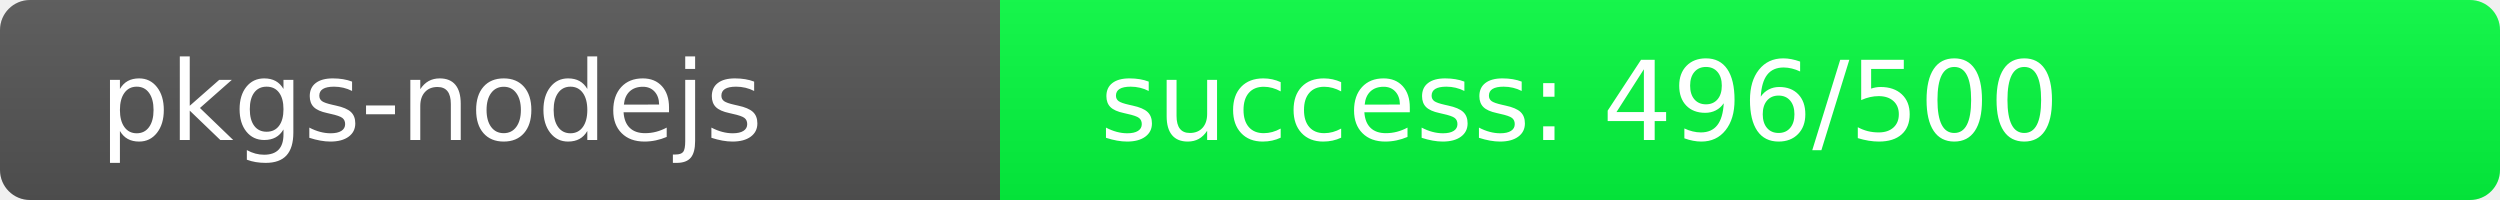
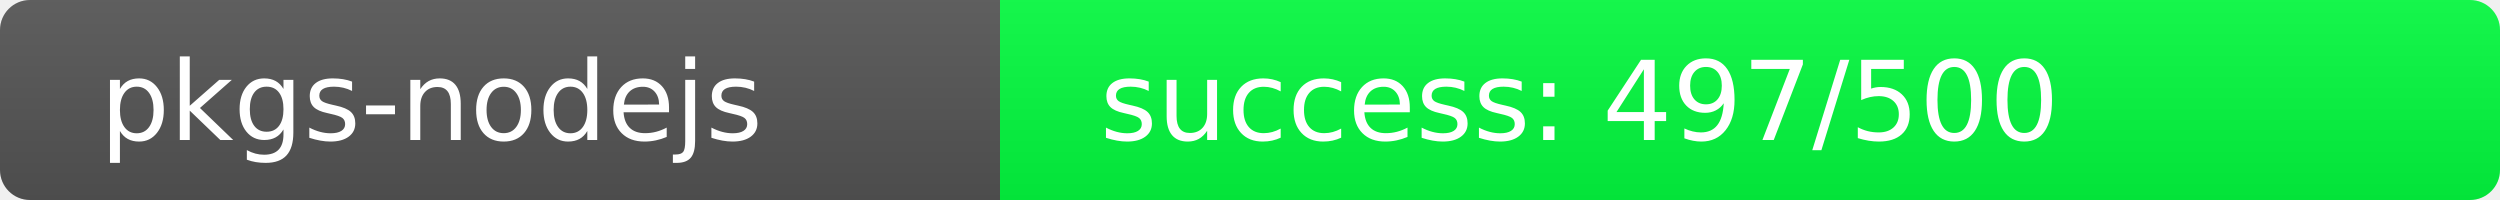
<svg xmlns="http://www.w3.org/2000/svg" width="250" height="20" role="img">
  <linearGradient id="s" x2="0" y2="100%">
    <stop offset="0" stop-color="#bbb" stop-opacity=".1" />
    <stop offset="1" stop-opacity=".1" />
  </linearGradient>
  <clipPath id="r">
    <rect width="250" height="20" rx="3" fill="#fff" />
  </clipPath>
  <g clip-path="url(#r)">
    <rect width="100" height="20" fill="#555" />
-     <rect x="100" width="150" height="20" fill="rgb(4,252,64)" />
+     <rect x="100" width="150" height="20" fill="rgb(3,253,64)" />
    <rect width="250" height="20" fill="url(#s)" />
  </g>
  <g fill="#fff" text-anchor="start" font-family="Verdana,Geneva,DejaVu Sans,sans-serif" text-rendering="geometricPrecision" font-size="110">
    <text x="100" y="140" transform="scale(.1)" fill="#fff">pkgs-nodejs</text>
-     <text x="1100" y="140" transform="scale(.1)" fill="#fff">success: 496/500</text>
+     <text x="1100" y="140" transform="scale(.1)" fill="#fff">success: 497/500</text>
  </g>
</svg>
